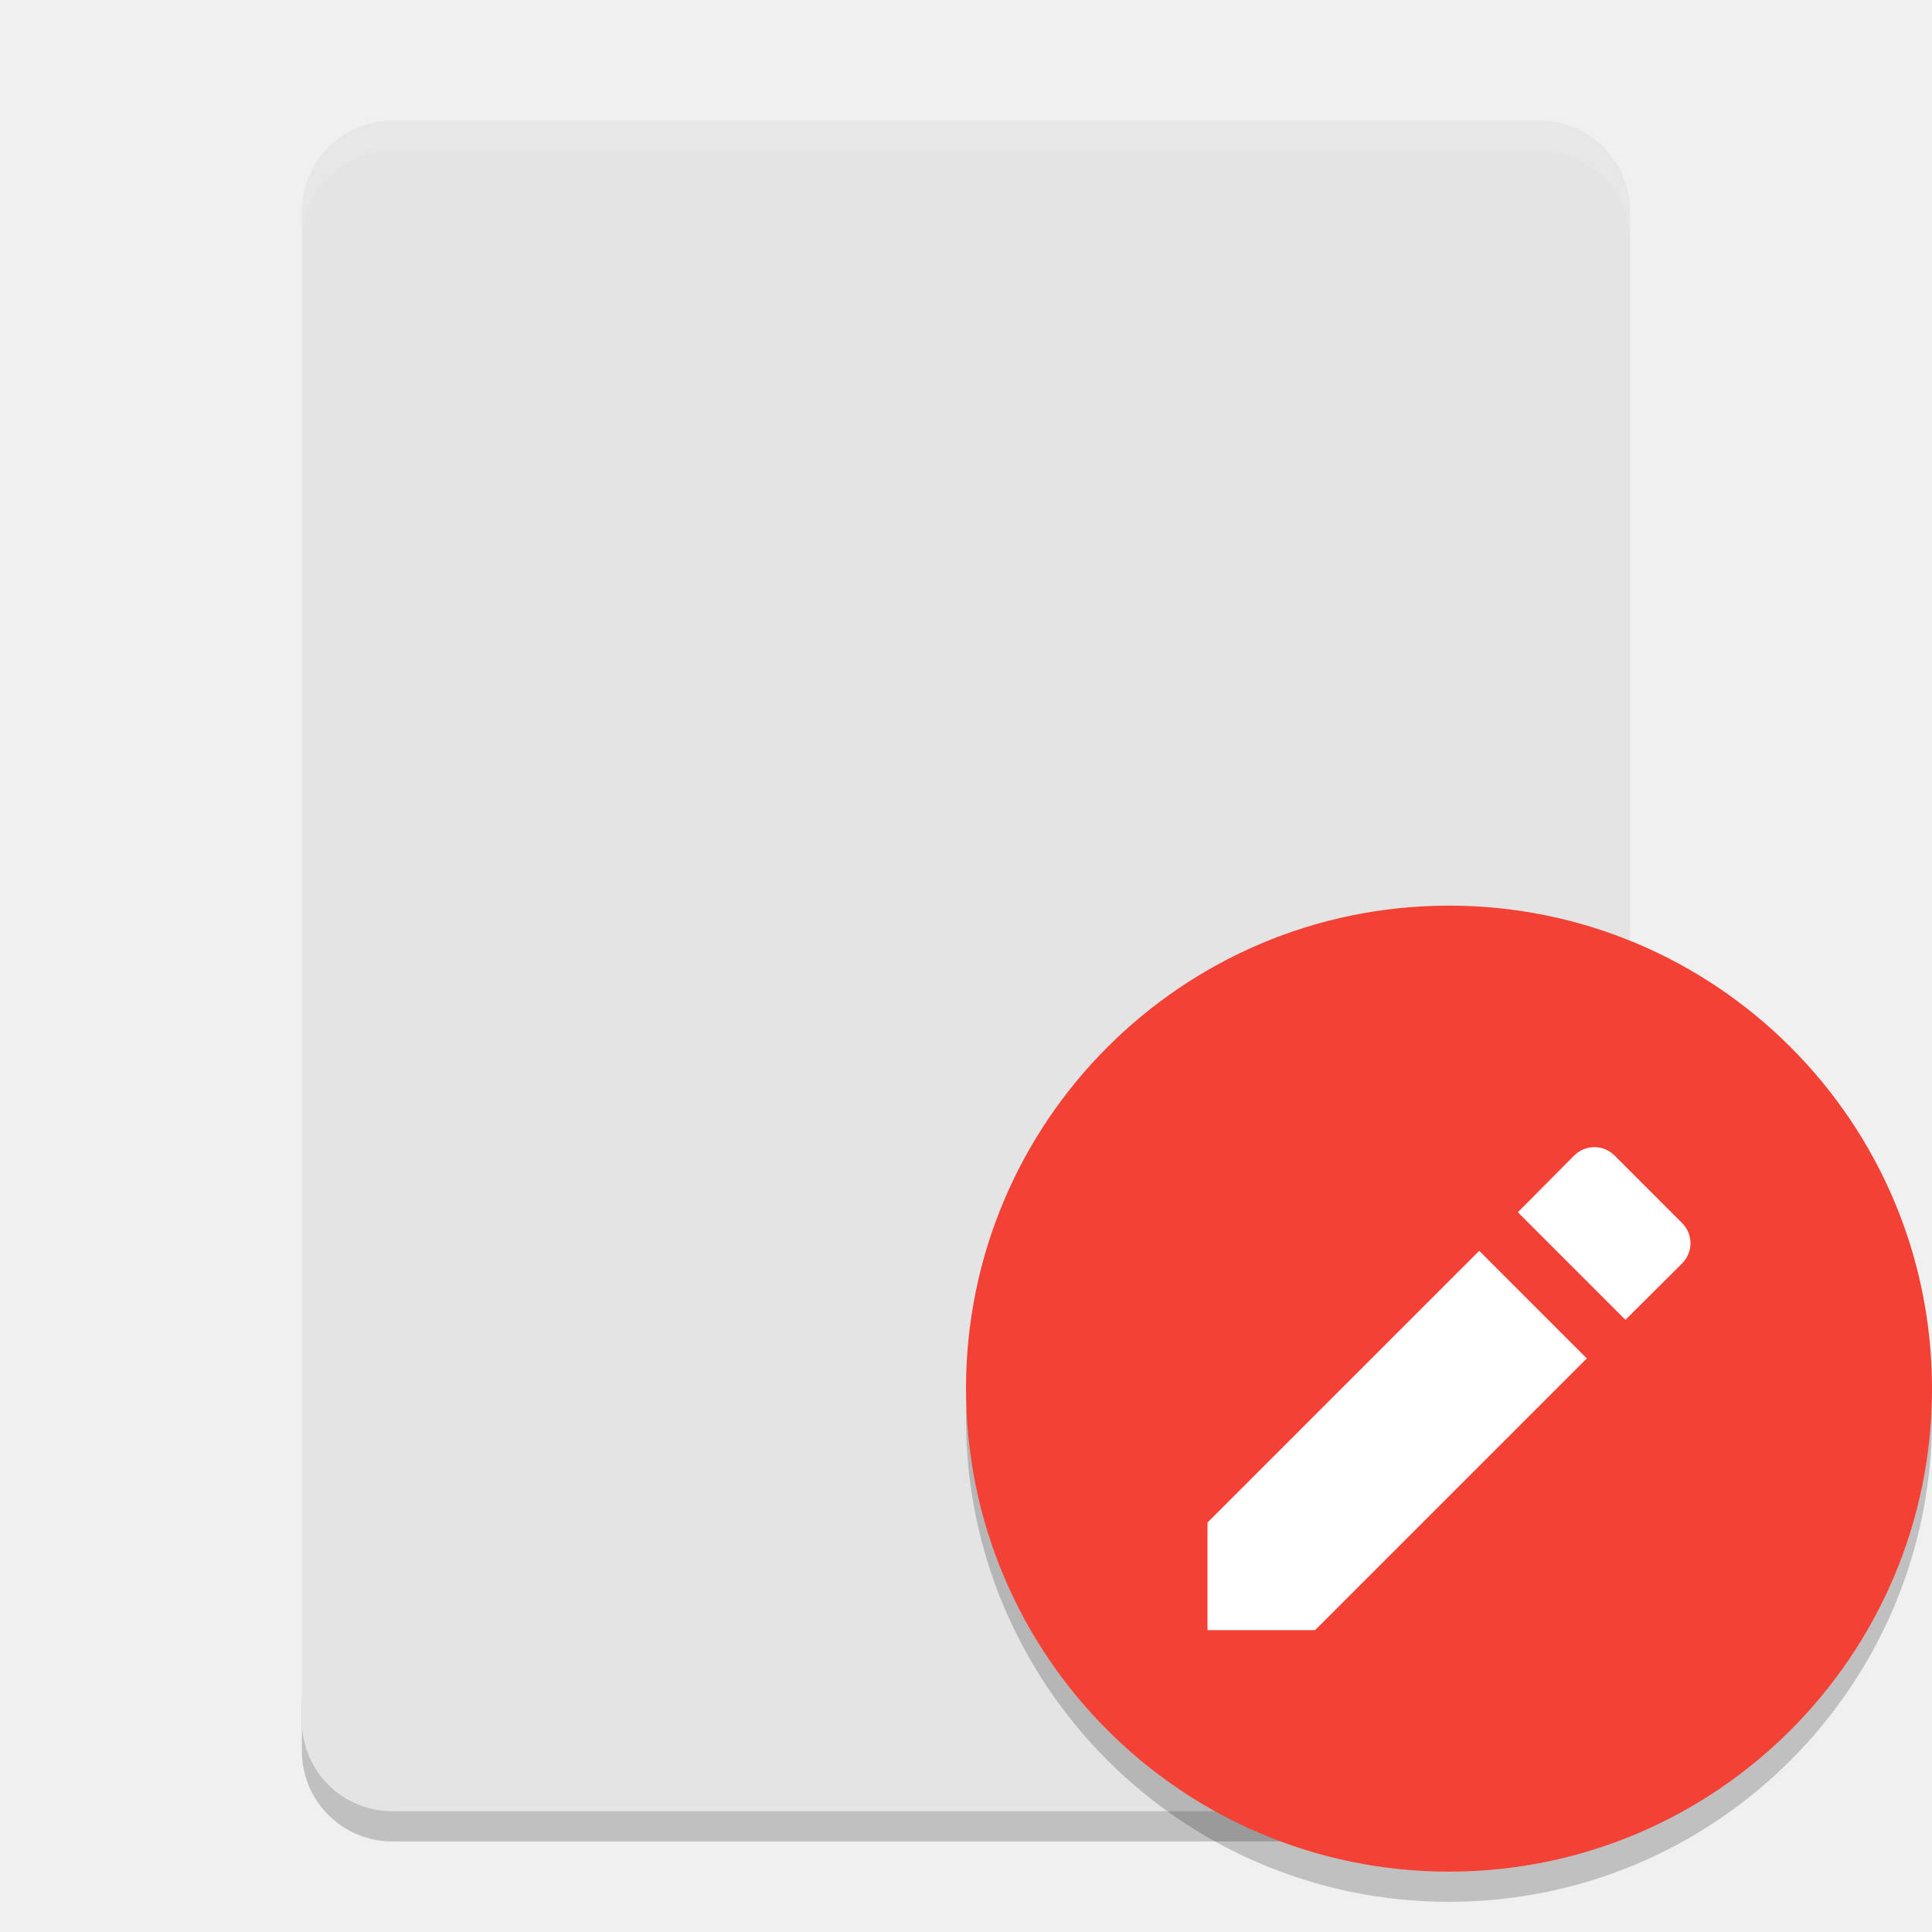
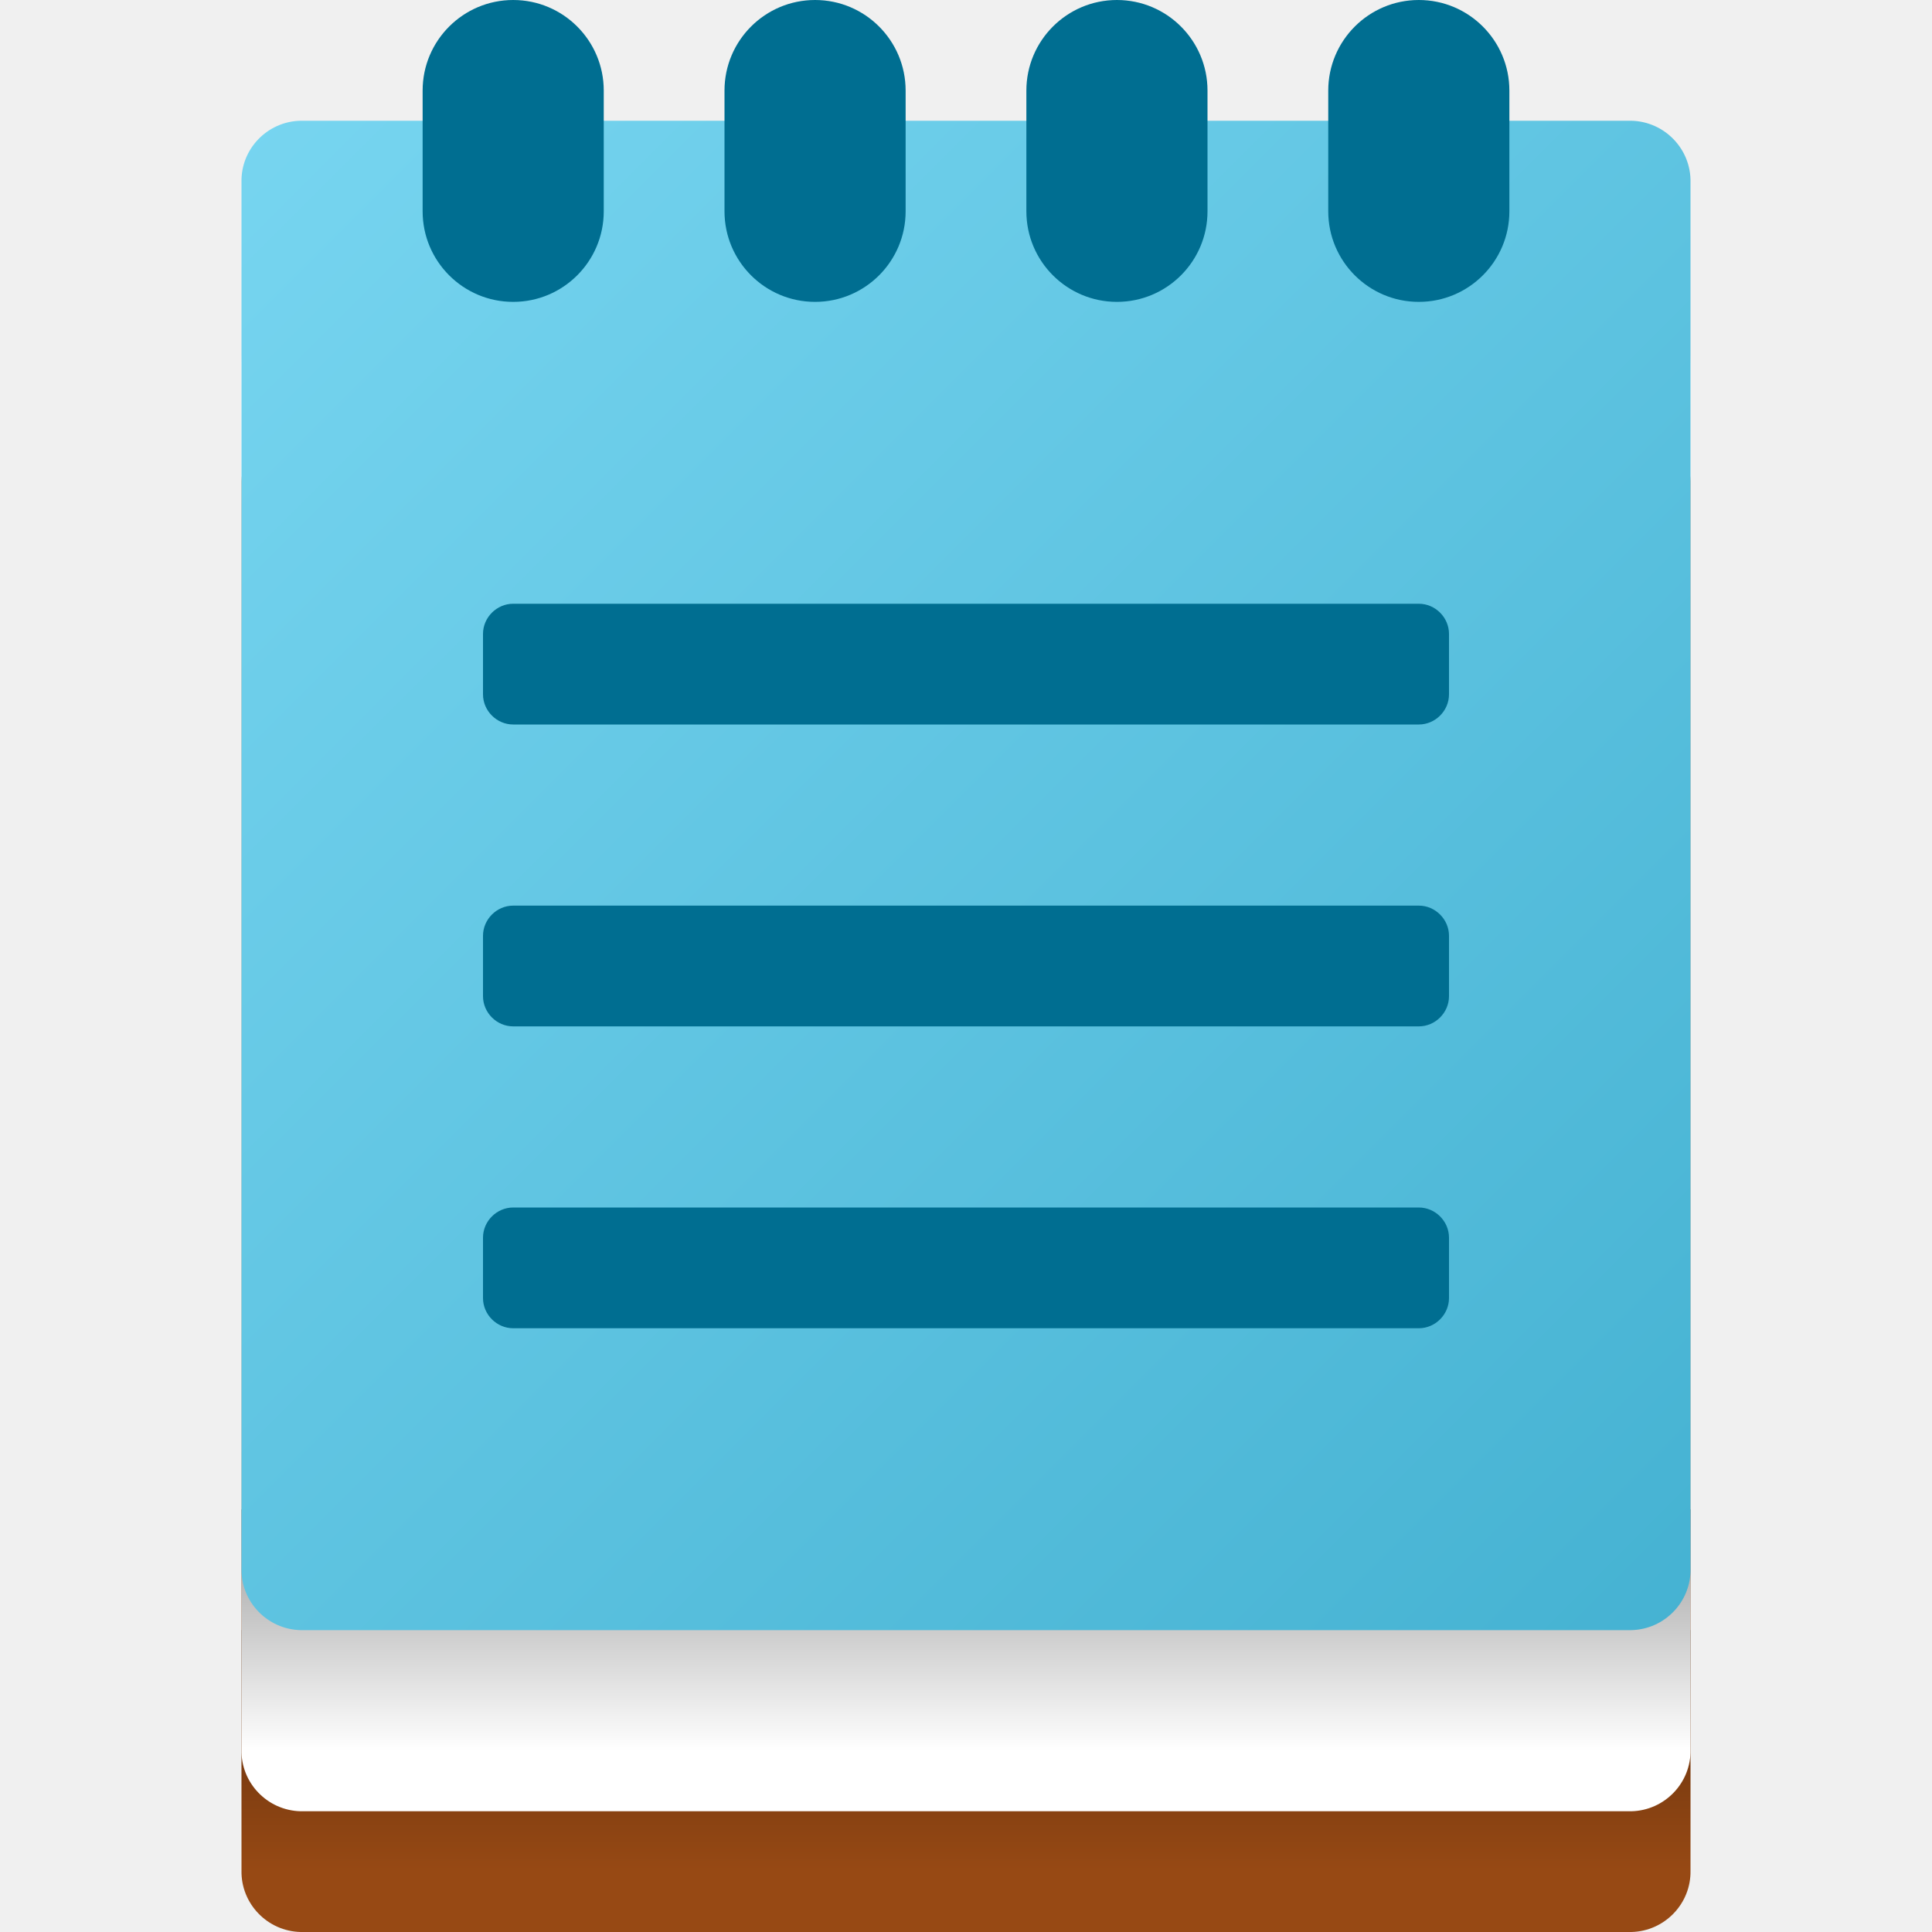
- <svg xmlns="http://www.w3.org/2000/svg" width="64" height="64" version="1">
-   <path style="opacity:0.2" d="m 10,56 0,2 c 0,1.662 1.338,3 3,3 l 38,0 c 1.662,0 3,-1.338 3,-3 l 0,-2 c 0,1.662 -1.338,3 -3,3 l -38,0 c -1.662,0 -3,-1.338 -3,-3 z" />
-   <path style="fill:#e4e4e4" d="M 54,57 54,7 C 54,5.338 52.662,4 51,4 L 13,4 c -1.662,0 -3,1.338 -3,3 l 0,50 c 0,1.662 1.338,3 3,3 l 38,0 c 1.662,0 3,-1.338 3,-3 z" />
-   <path style="opacity:0.1;fill:#ffffff" d="M 13 4 C 11.338 4 10 5.338 10 7 L 10 8 C 10 6.338 11.338 5 13 5 L 51 5 C 52.662 5 54 6.338 54 8 L 54 7 C 54 5.338 52.662 4 51 4 L 13 4 z" />
-   <path style="opacity:0.2;fill-rule:evenodd" d="M 63.958,45.848 A 16,16 0 0 1 48,61 16,16 0 0 1 32.042,46.152 16,16 0 0 0 32,47 16,16 0 0 0 48,63 16,16 0 0 0 64,47 16,16 0 0 0 63.957,45.848 Z" />
-   <g transform="matrix(2,0,0,2,6,0)">
-     <circle style="fill:#f34235" cx="21" cy="23" r="8" />
+ <svg xmlns="http://www.w3.org/2000/svg" width="32px" height="32px" viewBox="0 0 32 32" version="1.1">
+   <defs>
+     <linearGradient id="linear0" gradientUnits="userSpaceOnUse" x1="16" y1="27" x2="16" y2="31">
+       <stop offset="0" style="stop-color:rgb(0%,0%,0%);stop-opacity:0.4;" />
+       <stop offset="1" style="stop-color:rgb(0%,0%,0%);stop-opacity:0;" />
+     </linearGradient>
+     <linearGradient id="linear1" gradientUnits="userSpaceOnUse" x1="16" y1="25" x2="16" y2="29">
+       <stop offset="0" style="stop-color:rgb(0%,0%,0%);stop-opacity:0.4;" />
+       <stop offset="1" style="stop-color:rgb(0%,0%,0%);stop-opacity:0;" />
+     </linearGradient>
+     <linearGradient id="linear2" gradientUnits="userSpaceOnUse" x1="13.45" y1="103.538" x2="20.64" y2="96.348" gradientTransform="matrix(3.4079,0,0,-3.4079,-42.0877,355.0933)">
+       <stop offset="0" style="stop-color:rgb(46.667%,83.529%,94.118%);stop-opacity:1;" />
+       <stop offset="1" style="stop-color:rgb(27.059%,69.804%,82.353%);stop-opacity:1;" />
+     </linearGradient>
+   </defs>
+   <g id="surface1">
+     <path style=" stroke:none;fill-rule:nonzero;fill:rgb(59.216%,28.627%,7.843%);fill-opacity:1;" d="M 4.98 7 L 27.02 7 C 27.57 7.012 28.012 7.469 28 8.02 L 28 30.98 C 28.012 31.531 27.57 31.988 27.02 32 L 4.98 32 C 4.43 31.988 3.988 31.531 4 30.98 L 4 8.02 C 3.988 7.469 4.43 7.012 4.98 7 Z M 4.98 7 " />
+     <path style=" stroke:none;fill-rule:nonzero;fill:url(#linear0);" d="M 4 27 L 28 27 L 28 31 L 4 31 Z M 4 27 " />
+     <path style=" stroke:none;fill-rule:nonzero;fill:rgb(100%,100%,100%);fill-opacity:1;" d="M 4.98 5 L 27.02 5 C 27.57 5.012 28.012 5.469 28 6.02 L 28 28.98 C 28.012 29.531 27.57 29.988 27.02 30 L 4.98 30 C 4.43 29.988 3.988 29.531 4 28.98 L 4 6.02 C 3.988 5.469 4.43 5.012 4.98 5 Z M 4.98 5 " />
+     <path style=" stroke:none;fill-rule:nonzero;fill:url(#linear1);" d="M 4 25 L 28 25 L 28 29 L 4 29 Z M 4 25 " />
+     <path style=" stroke:none;fill-rule:nonzero;fill:url(#linear2);" d="M 4.977 2 L 27.02 2 C 27.57 2.012 28.012 2.469 28 3.02 L 28 25.98 C 28.012 26.531 27.57 26.988 27.02 27 L 4.98 27 C 4.43 26.988 3.988 26.531 4 25.98 L 4 3.016 C 3.988 2.469 4.426 2.012 4.977 2 Z M 4.977 2 " />
+     <path style=" stroke:none;fill-rule:nonzero;fill:rgb(0%,43.137%,56.863%);fill-opacity:1;" d="M 8.5 10 L 23.5 10 C 23.773 10 24 10.227 24 10.5 L 24 11.5 C 24 11.773 23.773 12 23.5 12 L 8.5 12 C 8.227 12 8 11.773 8 11.5 L 8 10.5 C 8 10.227 8.227 10 8.5 10 Z M 8.5 10 " />
+     <path style=" stroke:none;fill-rule:nonzero;fill:rgb(0%,43.137%,56.863%);fill-opacity:1;" d="M 8.5 15 L 23.5 15 C 23.773 15 24 15.227 24 15.5 L 24 16.5 C 24 16.773 23.773 17 23.5 17 L 8.5 17 C 8.227 17 8 16.773 8 16.5 L 8 15.5 C 8 15.227 8.227 15 8.5 15 Z M 8.5 15 " />
+     <path style=" stroke:none;fill-rule:nonzero;fill:rgb(0%,43.137%,56.863%);fill-opacity:1;" d="M 8.5 20 L 23.5 20 C 23.773 20 24 20.227 24 20.5 L 24 21.5 C 24 21.773 23.773 22 23.5 22 L 8.5 22 C 8.227 22 8 21.773 8 21.5 L 8 20.5 C 8 20.227 8.227 20 8.5 20 Z M 8.5 20 " />
+     <path style=" stroke:none;fill-rule:nonzero;fill:rgb(0%,43.137%,56.863%);fill-opacity:1;" d="M 8.5 0 C 9.328 0 10 0.672 10 1.5 L 10 3.5 C 10 4.328 9.328 5 8.5 5 C 7.672 5 7 4.328 7 3.5 L 7 1.5 C 7 0.672 7.672 0 8.5 0 Z M 8.5 0 " />
+     <path style=" stroke:none;fill-rule:nonzero;fill:rgb(0%,43.137%,56.863%);fill-opacity:1;" d="M 13.5 0 C 14.328 0 15 0.672 15 1.5 L 15 3.5 C 15 4.328 14.328 5 13.5 5 C 12.672 5 12 4.328 12 3.5 L 12 1.5 C 12 0.672 12.672 0 13.5 0 Z M 13.5 0 " />
+     <path style=" stroke:none;fill-rule:nonzero;fill:rgb(0%,43.137%,56.863%);fill-opacity:1;" d="M 18.5 0 C 19.328 0 20 0.672 20 1.5 L 20 3.5 C 20 4.328 19.328 5 18.5 5 C 17.672 5 17 4.328 17 3.5 L 17 1.5 C 17 0.672 17.672 0 18.5 0 Z M 18.5 0 " />
+     <path style=" stroke:none;fill-rule:nonzero;fill:rgb(0%,43.137%,56.863%);fill-opacity:1;" d="M 23.5 0 C 24.328 0 25 0.672 25 1.5 L 25 3.5 C 25 4.328 24.328 5 23.5 5 C 22.672 5 22 4.328 22 3.5 L 22 1.5 C 22 0.672 22.672 0 23.5 0 Z M 23.5 0 " />
  </g>
-   <path style="fill:#ffffff" d="m 40,50.436 0,3.564 3.564,0 9.001,-9.001 -3.564,-3.564 z m 15.717,-8.578 c 0.377,-0.377 0.377,-0.971 0,-1.348 l -2.227,-2.227 c -0.377,-0.377 -0.971,-0.377 -1.348,0 l -1.862,1.874 3.564,3.564 z" />
</svg>
